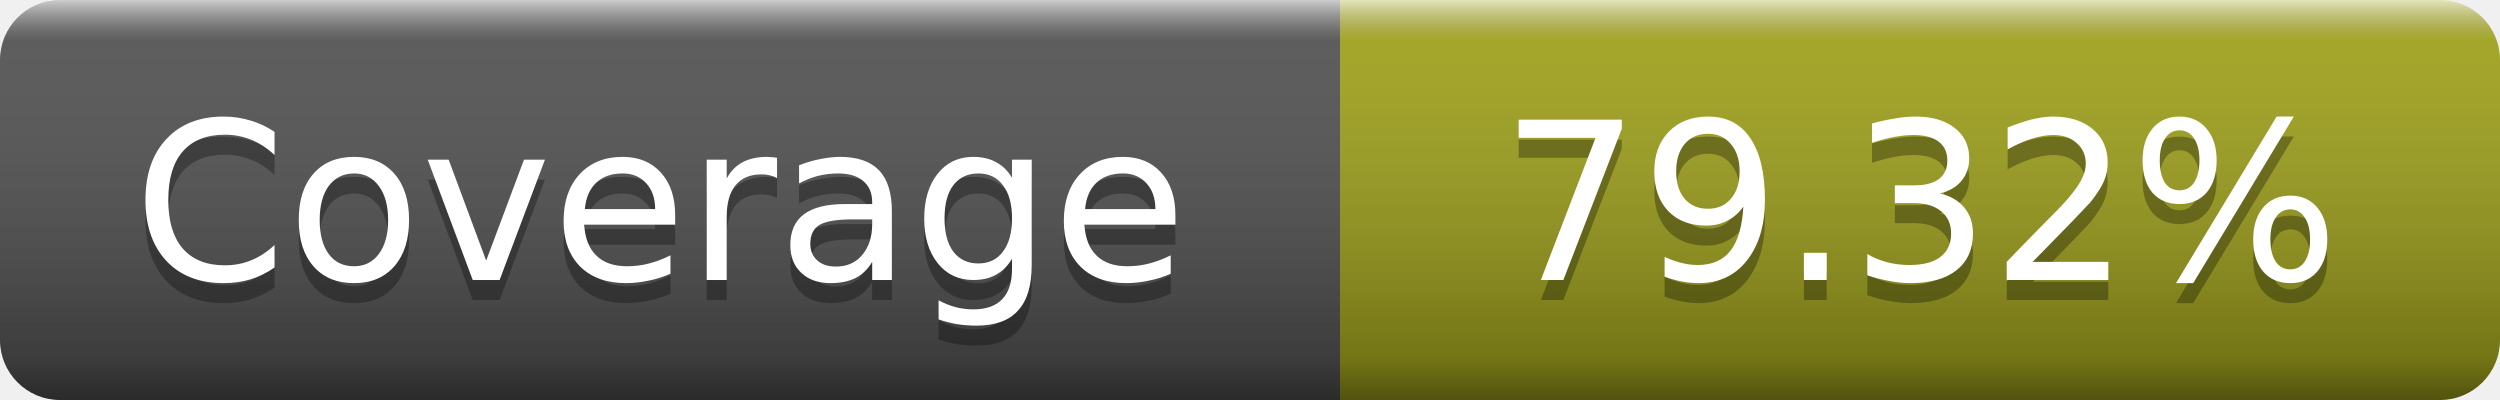
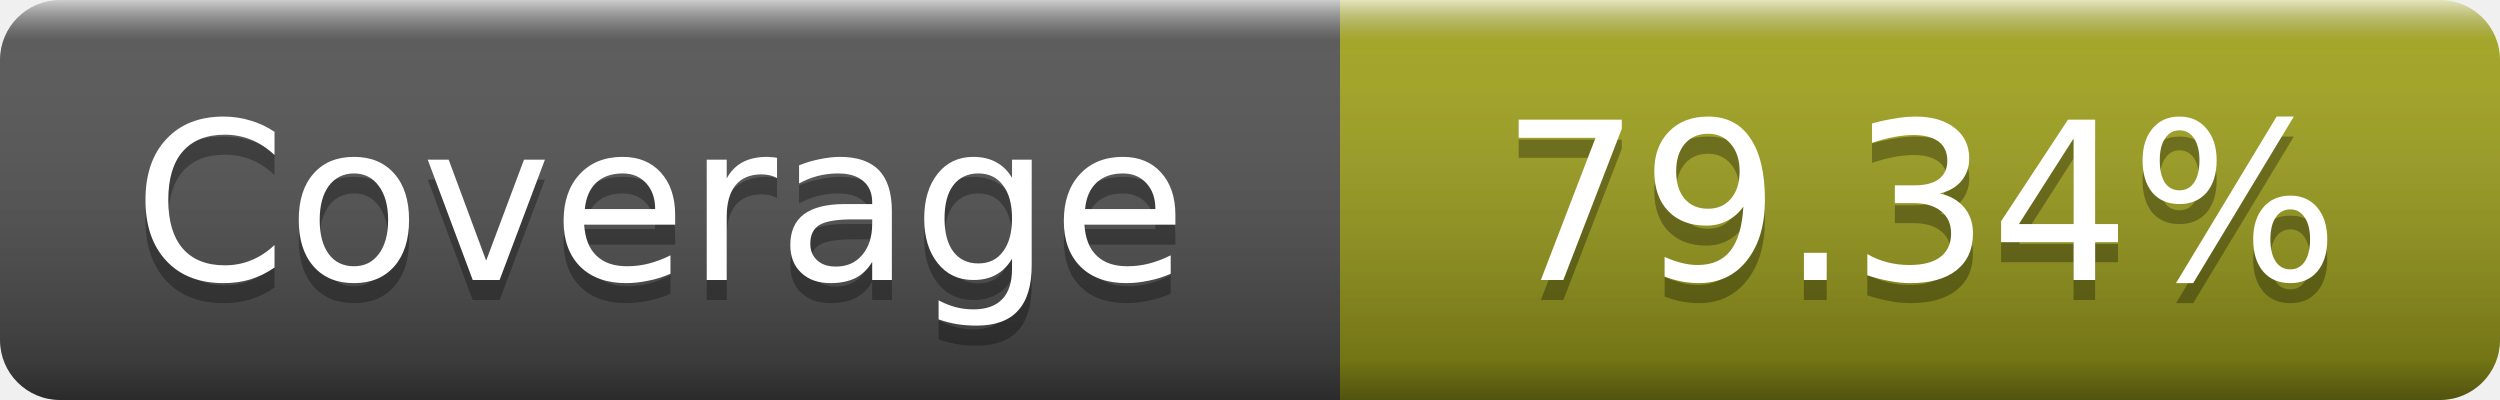
- <svg xmlns="http://www.w3.org/2000/svg" width="125" height="20" role="img" aria-label="Coverage: 79.32%">
+ <svg xmlns="http://www.w3.org/2000/svg" width="125" height="20" role="img" aria-label="Coverage: 79.34%">
  <linearGradient id="s" x2="0" y2="100%">
    <stop offset="0" stop-color="#fff" stop-opacity=".7" />
    <stop offset=".1" stop-color="#aaa" stop-opacity=".1" />
    <stop offset=".9" stop-opacity=".3" />
    <stop offset="1" stop-opacity=".5" />
  </linearGradient>
  <mask id="m">
    <rect width="125" height="20" rx="3" fill="#fff" />
  </mask>
  <g mask="url(#m)">
    <rect width="67" height="20" fill="#555" />
    <rect x="67" width="58" height="20" fill="#a4a61d" />
    <rect width="125" height="20" fill="url(#s)" />
  </g>
  <g fill="#fff" text-anchor="middle" font-family="DejaVu Sans,Verdana,Geneva,sans-serif" font-size="11" text-rendering="geometricPrecision">
    <text x="33" y="15" fill="#010101" fill-opacity=".3">Coverage</text>
    <text x="33" y="14">Coverage</text>
-     <text x="96" y="15" fill="#010101" fill-opacity=".3">79.32%</text>
-     <text x="96" y="14">79.32%</text>
+     <text x="96" y="15" fill="#010101" fill-opacity=".3">79.34%</text>
+     <text x="96" y="14">79.34%</text>
  </g>
</svg>
